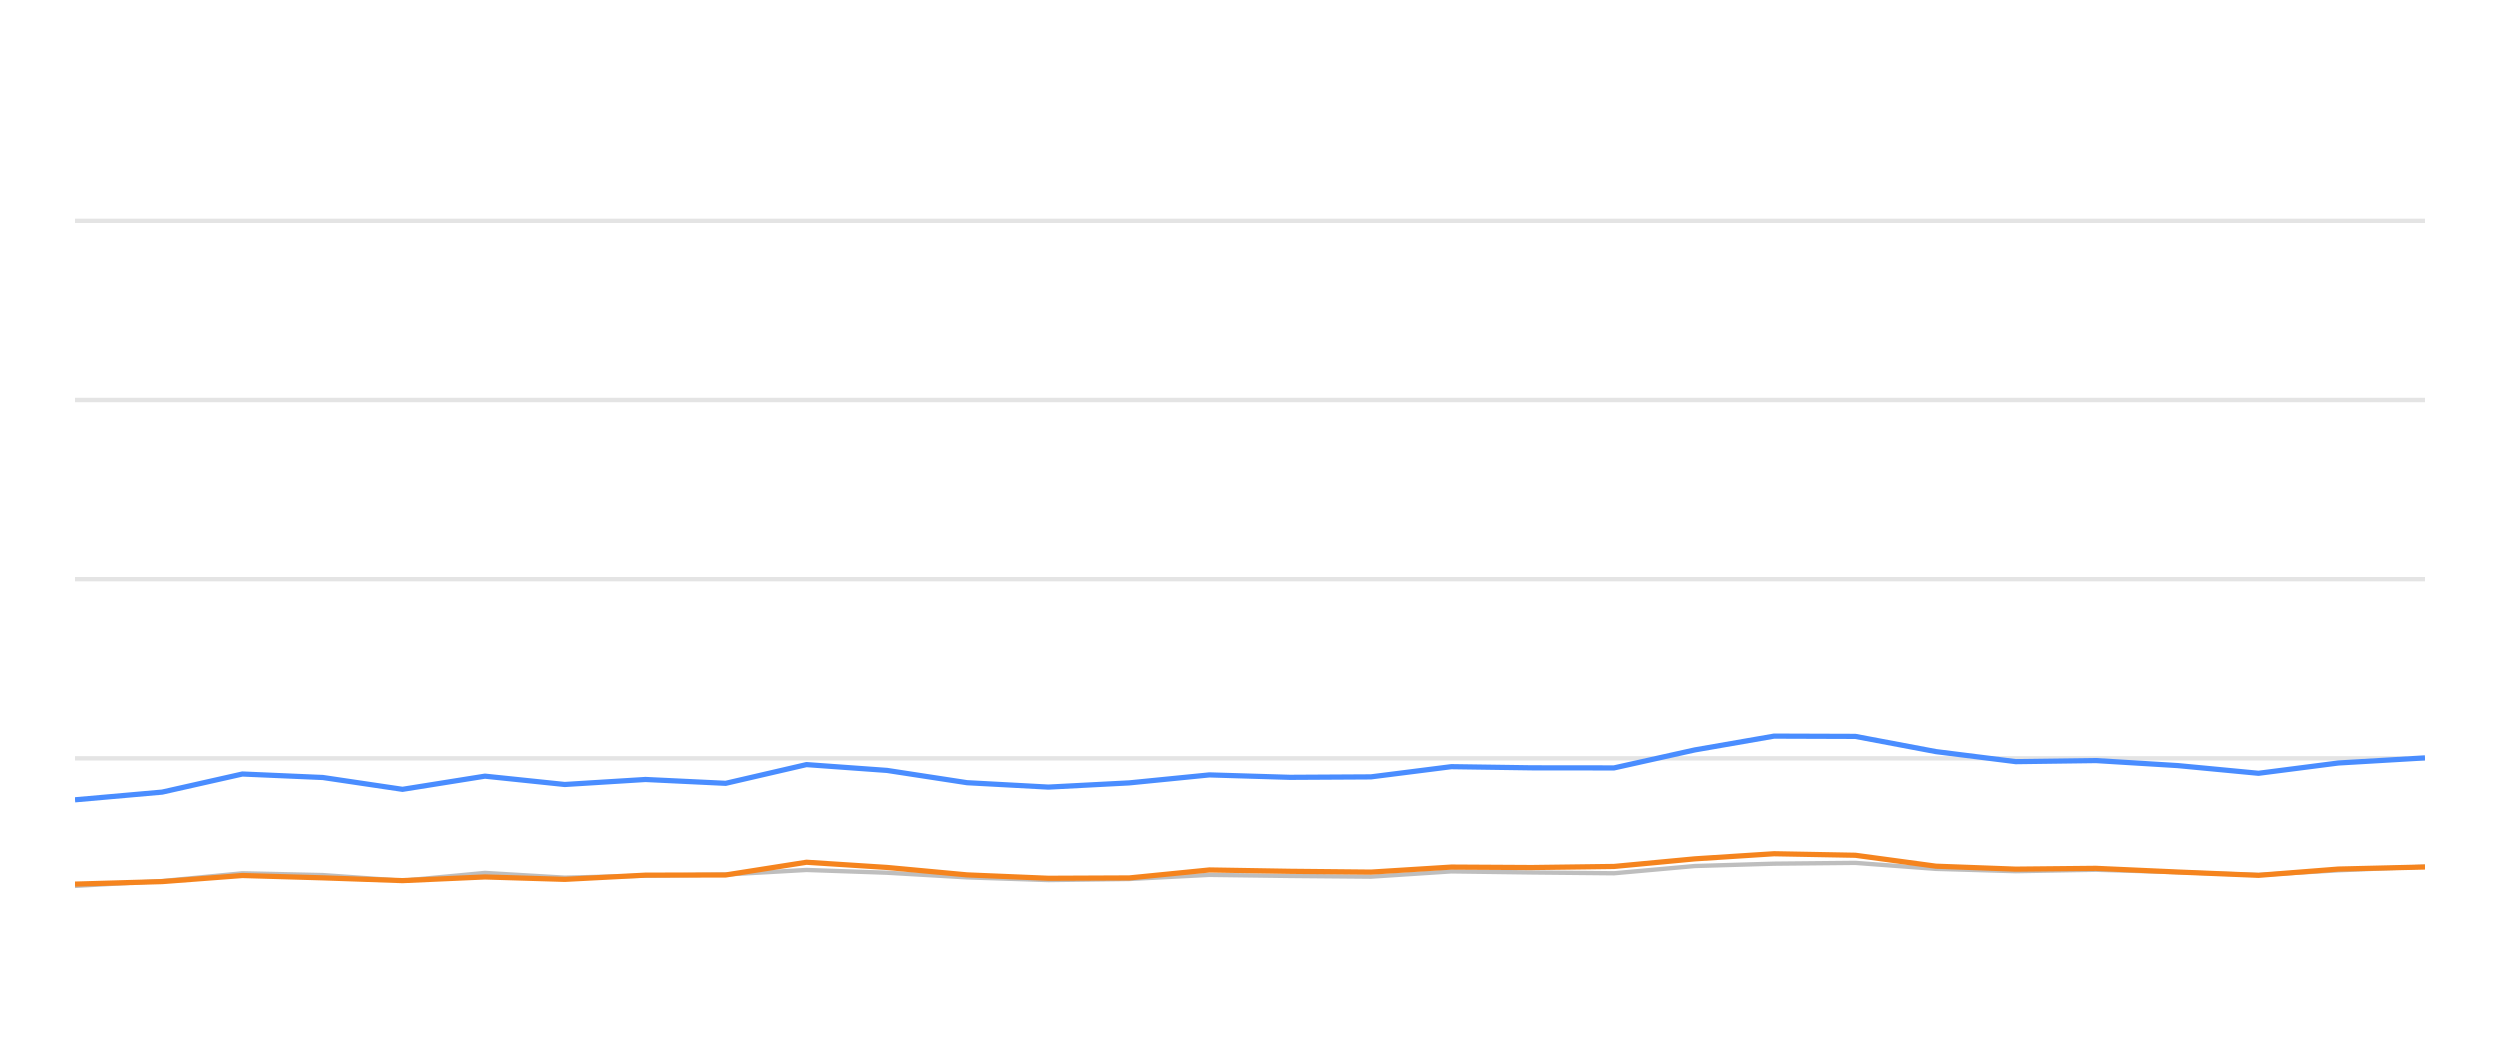
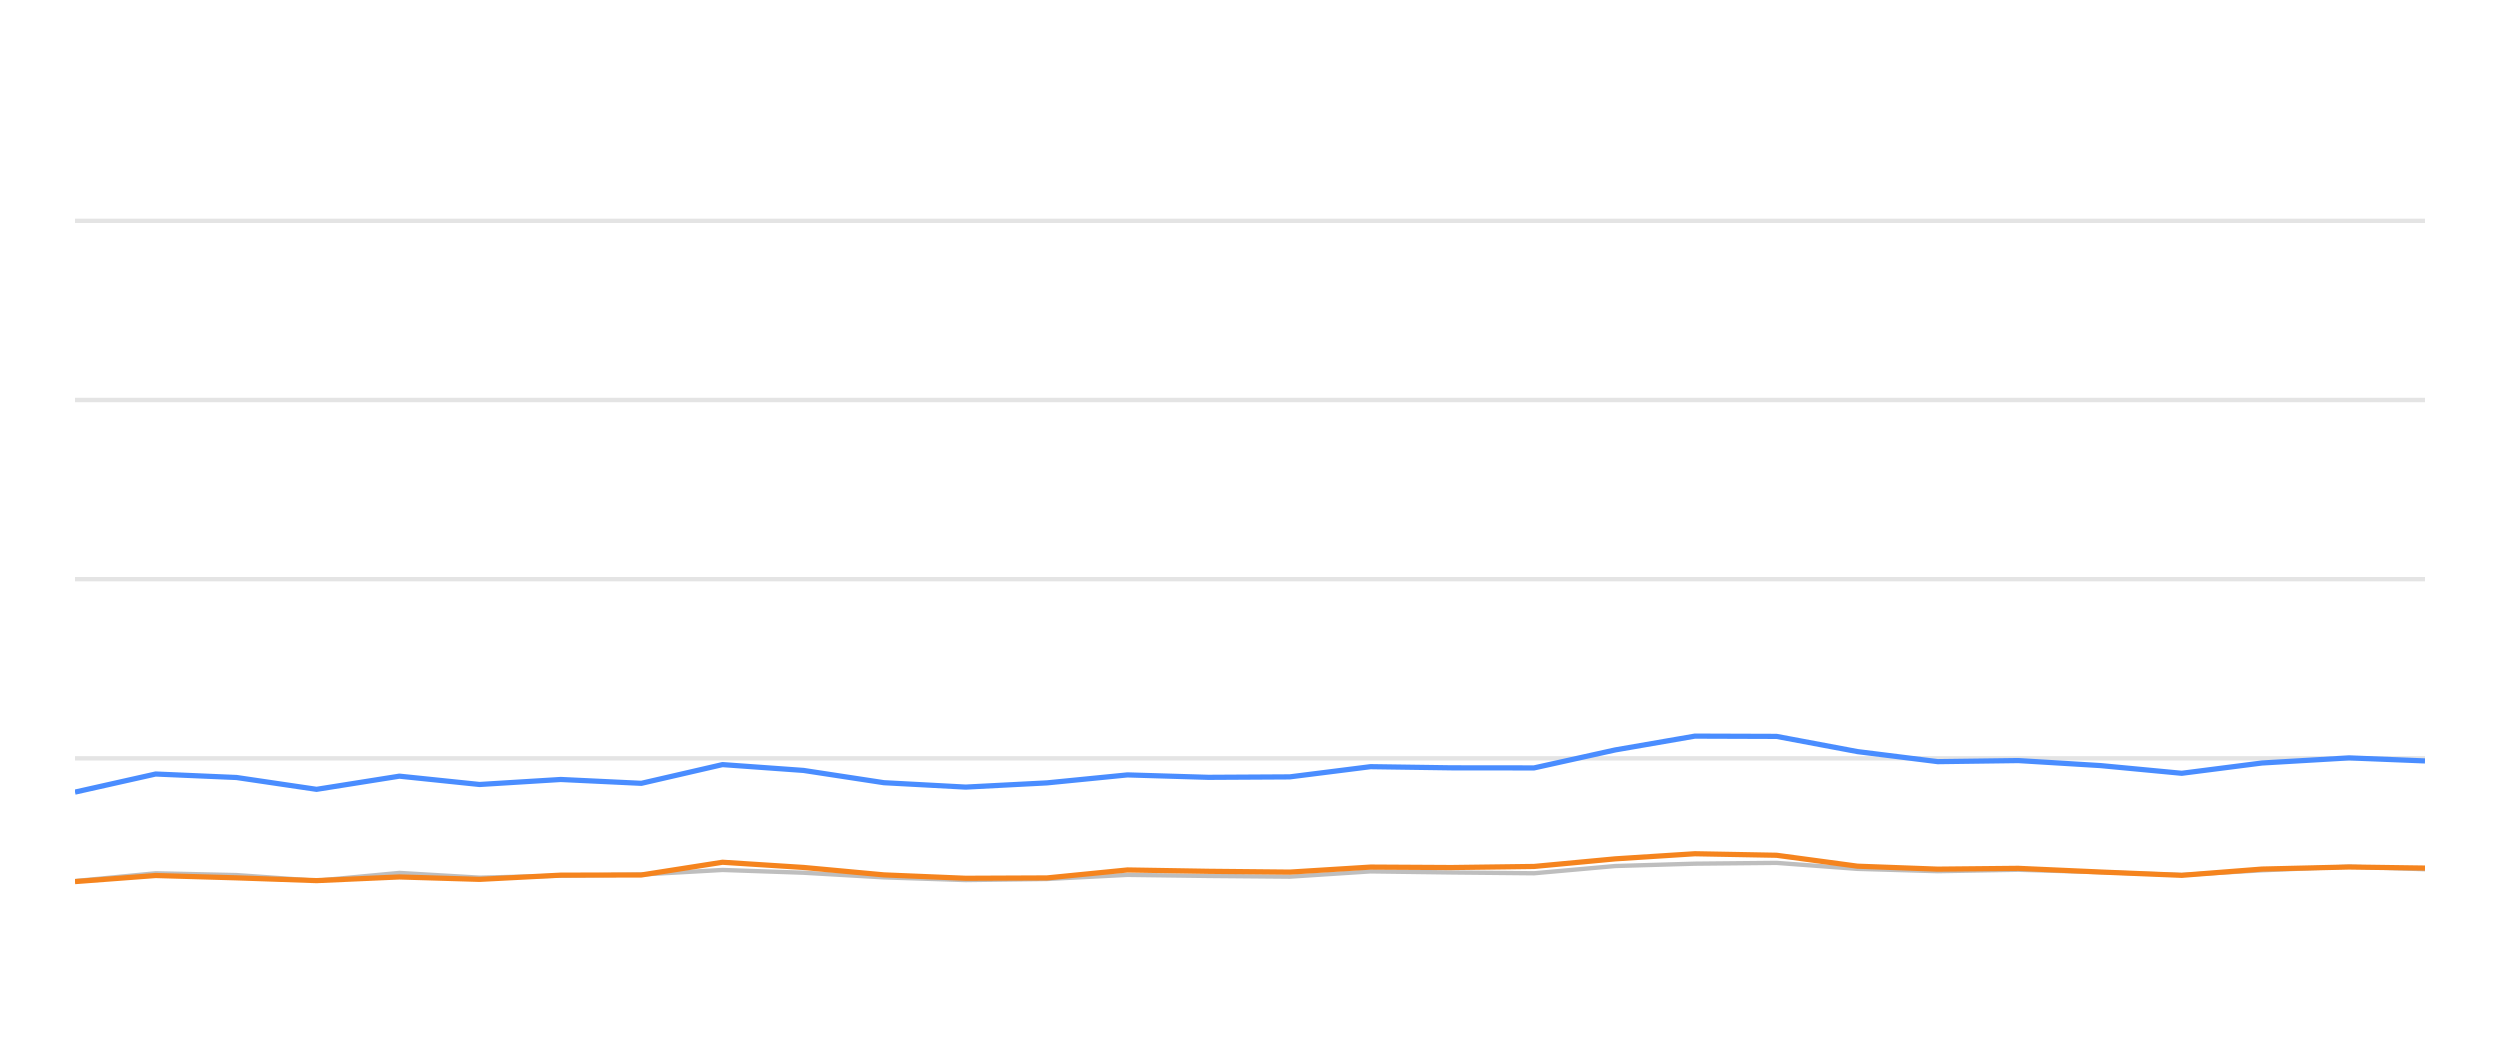
<svg xmlns="http://www.w3.org/2000/svg" width="288pt" height="120pt" viewBox="0 0 288 120" version="1.1">
  <defs>
    <style type="text/css">*{stroke-linejoin: round; stroke-linecap: butt}</style>
  </defs>
  <g id="figure_1">
    <g id="patch_1">
      <path d="M 0 120  L 288 120  L 288 0  L 0 0  L 0 120  z " style="fill: none; opacity: 0" />
    </g>
    <g id="axes_1">
      <g id="patch_2">
        <path d="M 8.64 108  L 279.36 108  L 279.36 4.8  L 8.64 4.8  L 8.64 108  z " style="fill: none" />
      </g>
      <g id="matplotlib.axis_1" />
      <g id="matplotlib.axis_2" />
      <g id="line2d_1">
-         <path d="M 8.64 87.36  L 279.36 87.36  " clip-path="url(#p66c83a50a3)" style="fill: none; stroke: #b2b2b2; stroke-opacity: 0.35; stroke-width: 0.5; stroke-linecap: square" />
+         <path d="M 8.64 87.36  L 279.36 87.36  " clip-path="url(#pfe977fb8a0)" style="fill: none; stroke: #b2b2b2; stroke-opacity: 0.35; stroke-width: 0.5; stroke-linecap: square" />
      </g>
      <g id="line2d_2">
-         <path d="M 8.64 66.72  L 279.36 66.72  " clip-path="url(#p66c83a50a3)" style="fill: none; stroke: #b2b2b2; stroke-opacity: 0.35; stroke-width: 0.5; stroke-linecap: square" />
+         <path d="M 8.64 66.72  L 279.36 66.72  " clip-path="url(#pfe977fb8a0)" style="fill: none; stroke: #b2b2b2; stroke-opacity: 0.35; stroke-width: 0.5; stroke-linecap: square" />
      </g>
      <g id="line2d_3">
-         <path d="M 8.64 46.08  L 279.36 46.08  " clip-path="url(#p66c83a50a3)" style="fill: none; stroke: #b2b2b2; stroke-opacity: 0.35; stroke-width: 0.5; stroke-linecap: square" />
+         <path d="M 8.64 46.08  L 279.36 46.08  " clip-path="url(#pfe977fb8a0)" style="fill: none; stroke: #b2b2b2; stroke-opacity: 0.35; stroke-width: 0.5; stroke-linecap: square" />
      </g>
      <g id="line2d_4">
-         <path d="M 8.64 25.44  L 279.36 25.44  " clip-path="url(#p66c83a50a3)" style="fill: none; stroke: #b2b2b2; stroke-opacity: 0.35; stroke-width: 0.5; stroke-linecap: square" />
+         <path d="M 8.64 25.44  L 279.36 25.44  " clip-path="url(#pfe977fb8a0)" style="fill: none; stroke: #b2b2b2; stroke-opacity: 0.35; stroke-width: 0.5; stroke-linecap: square" />
      </g>
      <g id="line2d_5">
-         <path d="M 8.64 102.056  L 18.678 101.498  L 27.923 100.601  L 37.192 100.807  L 46.369 101.457  L 55.867 100.559  L 65.057 101.106  L 74.365 100.879  L 83.6 100.745  L 92.907 100.219  L 102.189 100.539  L 111.404 101.075  L 120.781 101.385  L 130.095 101.261  L 139.322 100.786  L 148.605 100.91  L 157.928 100.993  L 167.197 100.384  L 176.471 100.508  L 185.935 100.601  L 195.248 99.765  L 204.372 99.496  L 213.73 99.403  L 223.019 100.095  L 232.215 100.363  L 241.447 100.198  L 250.873 100.477  L 260.181 100.797  L 269.382 100.26  L 279.36 99.837  " clip-path="url(#p66c83a50a3)" style="fill: none; stroke: #bebebe; stroke-width: 0.5; stroke-linecap: round" />
+         <path d="M 8.64 101.498  L 17.931 100.601  L 27.246 100.807  L 36.468 101.457  L 46.012 100.559  L 55.249 101.106  L 64.603 100.879  L 73.883 100.745  L 83.235 100.219  L 92.563 100.539  L 101.824 101.075  L 111.247 101.385  L 120.608 101.261  L 129.88 100.786  L 139.209 100.91  L 148.578 100.993  L 157.892 100.384  L 167.212 100.508  L 176.723 100.601  L 186.082 99.765  L 195.251 99.496  L 204.655 99.403  L 213.99 100.095  L 223.231 100.363  L 232.509 100.198  L 241.981 100.477  L 251.336 100.797  L 260.582 100.26  L 270.609 99.837  L 279.36 100.136  " clip-path="url(#pfe977fb8a0)" style="fill: none; stroke: #bebebe; stroke-width: 0.5; stroke-linecap: round" />
      </g>
      <g id="line2d_6">
-         <path d="M 8.64 92.138  L 18.678 91.251  L 27.923 89.166  L 37.192 89.568  L 46.369 90.931  L 55.867 89.414  L 65.057 90.373  L 74.365 89.796  L 83.6 90.239  L 92.907 88.082  L 102.189 88.753  L 111.404 90.167  L 120.781 90.673  L 130.095 90.188  L 139.322 89.269  L 148.605 89.548  L 157.928 89.496  L 167.197 88.32  L 176.471 88.454  L 185.935 88.464  L 195.248 86.39  L 204.372 84.801  L 213.73 84.832  L 223.019 86.586  L 232.215 87.742  L 241.447 87.618  L 250.873 88.196  L 260.181 89.083  L 269.382 87.897  L 279.36 87.308  " clip-path="url(#p66c83a50a3)" style="fill: none; stroke: #4a8dff; stroke-width: 0.6" />
+         <path d="M 8.64 91.251  L 17.931 89.166  L 27.246 89.568  L 36.468 90.931  L 46.012 89.414  L 55.249 90.373  L 64.603 89.796  L 73.883 90.239  L 83.235 88.082  L 92.563 88.753  L 101.824 90.167  L 111.247 90.673  L 120.608 90.188  L 129.88 89.269  L 139.209 89.548  L 148.578 89.496  L 157.892 88.32  L 167.212 88.454  L 176.723 88.464  L 186.082 86.39  L 195.251 84.801  L 204.655 84.832  L 213.99 86.586  L 223.231 87.742  L 232.509 87.618  L 241.981 88.196  L 251.336 89.083  L 260.582 87.897  L 270.609 87.308  L 279.36 87.659  " clip-path="url(#pfe977fb8a0)" style="fill: none; stroke: #4a8dff; stroke-width: 0.6" />
      </g>
      <g id="line2d_7">
-         <path d="M 8.64 101.849  L 18.678 101.56  L 27.923 100.859  L 37.192 101.127  L 46.369 101.447  L 55.867 101.024  L 65.057 101.302  L 74.365 100.817  L 83.6 100.797  L 92.907 99.331  L 102.189 99.93  L 111.404 100.786  L 120.781 101.178  L 130.095 101.137  L 139.322 100.219  L 148.605 100.374  L 157.928 100.466  L 167.197 99.888  L 176.471 99.94  L 185.935 99.816  L 195.248 98.939  L 204.372 98.351  L 213.73 98.526  L 223.019 99.785  L 232.215 100.126  L 241.447 100.033  L 250.873 100.456  L 260.181 100.838  L 269.382 100.116  L 279.36 99.878  " clip-path="url(#p66c83a50a3)" style="fill: none; stroke: #f5841e; stroke-width: 0.6" />
+         <path d="M 8.64 101.56  L 17.931 100.859  L 27.246 101.127  L 36.468 101.447  L 46.012 101.024  L 55.249 101.302  L 64.603 100.817  L 73.883 100.797  L 83.235 99.331  L 92.563 99.93  L 101.824 100.786  L 111.247 101.178  L 120.608 101.137  L 129.88 100.219  L 139.209 100.374  L 148.578 100.466  L 157.892 99.888  L 167.212 99.94  L 176.723 99.816  L 186.082 98.939  L 195.251 98.351  L 204.655 98.526  L 213.99 99.785  L 223.231 100.126  L 232.509 100.033  L 241.981 100.456  L 251.336 100.838  L 260.582 100.116  L 270.609 99.878  L 279.36 100.002  " clip-path="url(#pfe977fb8a0)" style="fill: none; stroke: #f5841e; stroke-width: 0.6" />
      </g>
    </g>
  </g>
  <defs>
-     <clipPath id="p66c83a50a3">
+     <clipPath id="pfe977fb8a0">
      <rect x="8.64" y="4.8" width="270.72" height="103.2" />
    </clipPath>
  </defs>
</svg>
